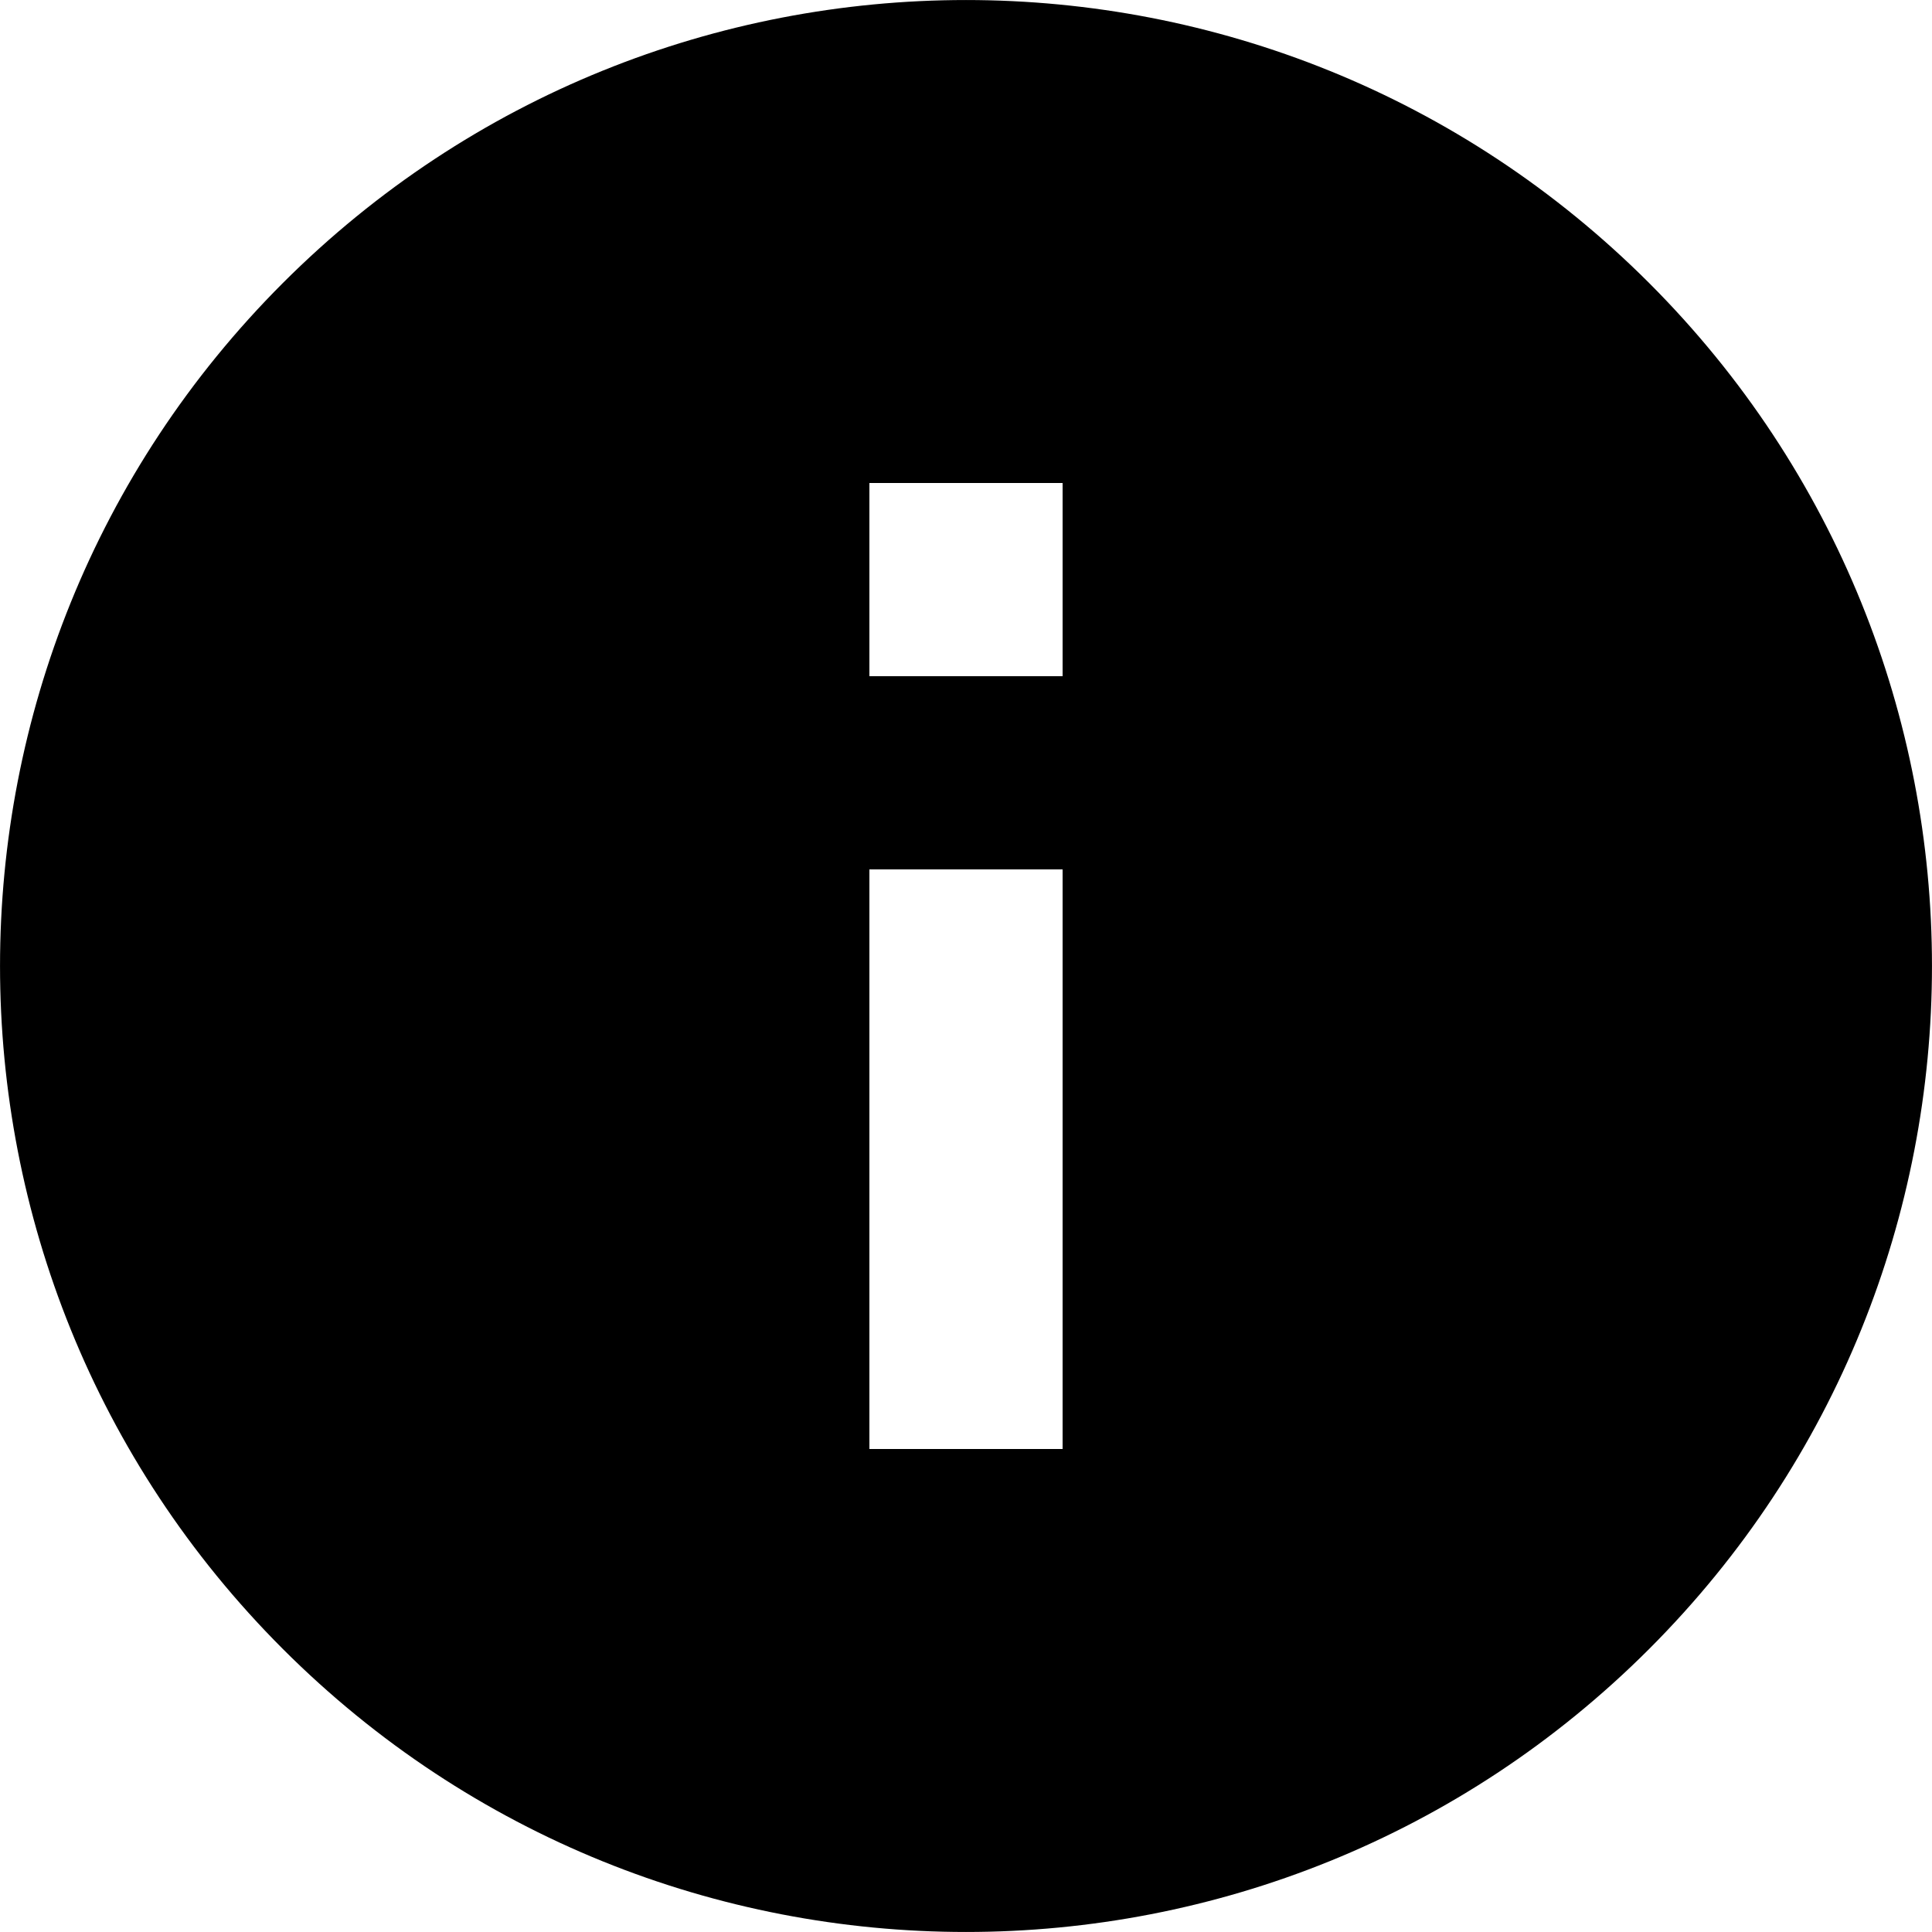
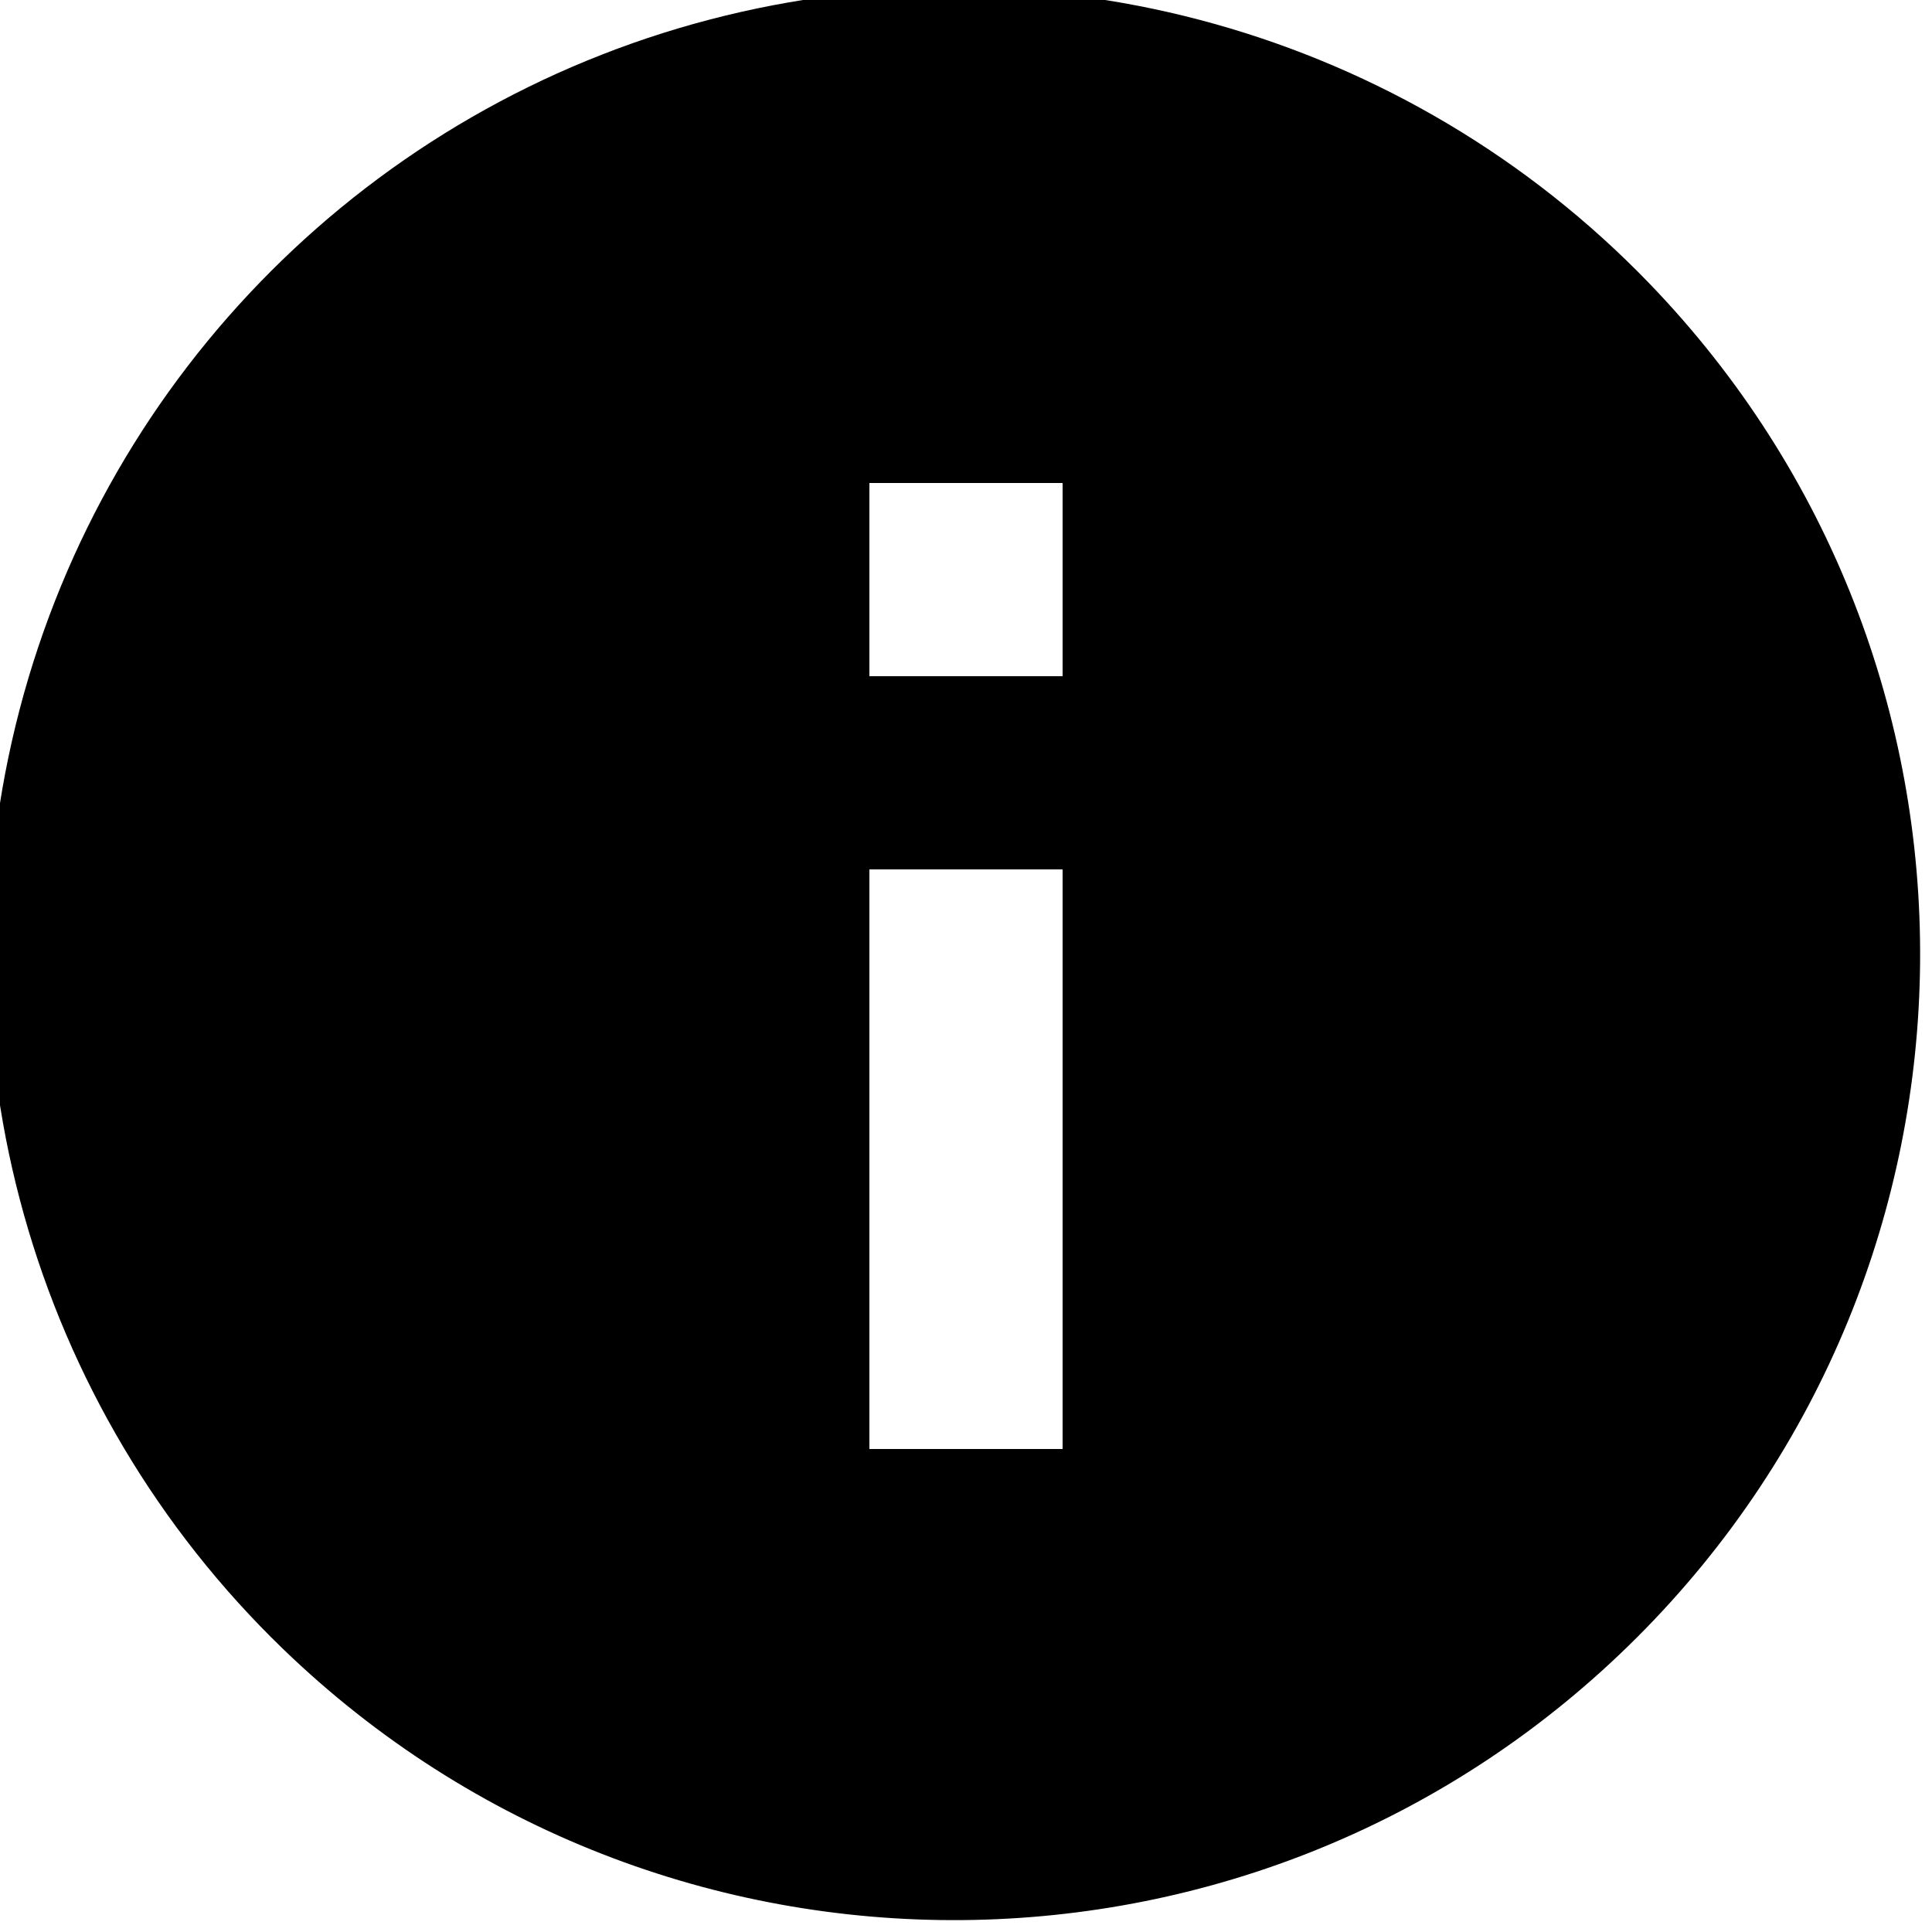
- <svg xmlns="http://www.w3.org/2000/svg" width="20px" height="20px" viewBox="0 0 20 20" version="1.1">
-   <defs />
-   <g id="Page-1" stroke="none" stroke-width="1" fill="none" fill-rule="evenodd">
-     <g id="information-solid" fill="#000000">
-       <path d="M2.929,17.071 C6.834,20.976 13.166,20.976 17.071,17.071 C20.976,13.166 20.976,6.834 17.071,2.929 C13.166,-0.976 6.834,-0.976 2.929,2.929 C-0.976,6.834 -0.976,13.166 2.929,17.071 Z M9,11 L9,10.5 L9,9 L11,9 L11,15 L9,15 L9,11 Z M9,5 L11,5 L11,7 L9,7 L9,5 Z" id="Combined-Shape" />
-     </g>
-   </g>
+ <svg xmlns="http://www.w3.org/2000/svg" viewBox="0 0 20 20">
+   <path d="M2.93 17.07A10 10 0 1 1 17.07 2.93 10 10 0 0 1 2.93 17.07zM9 11v4h2V9H9v2zm0-6v2h2V5H9z" />
</svg>
